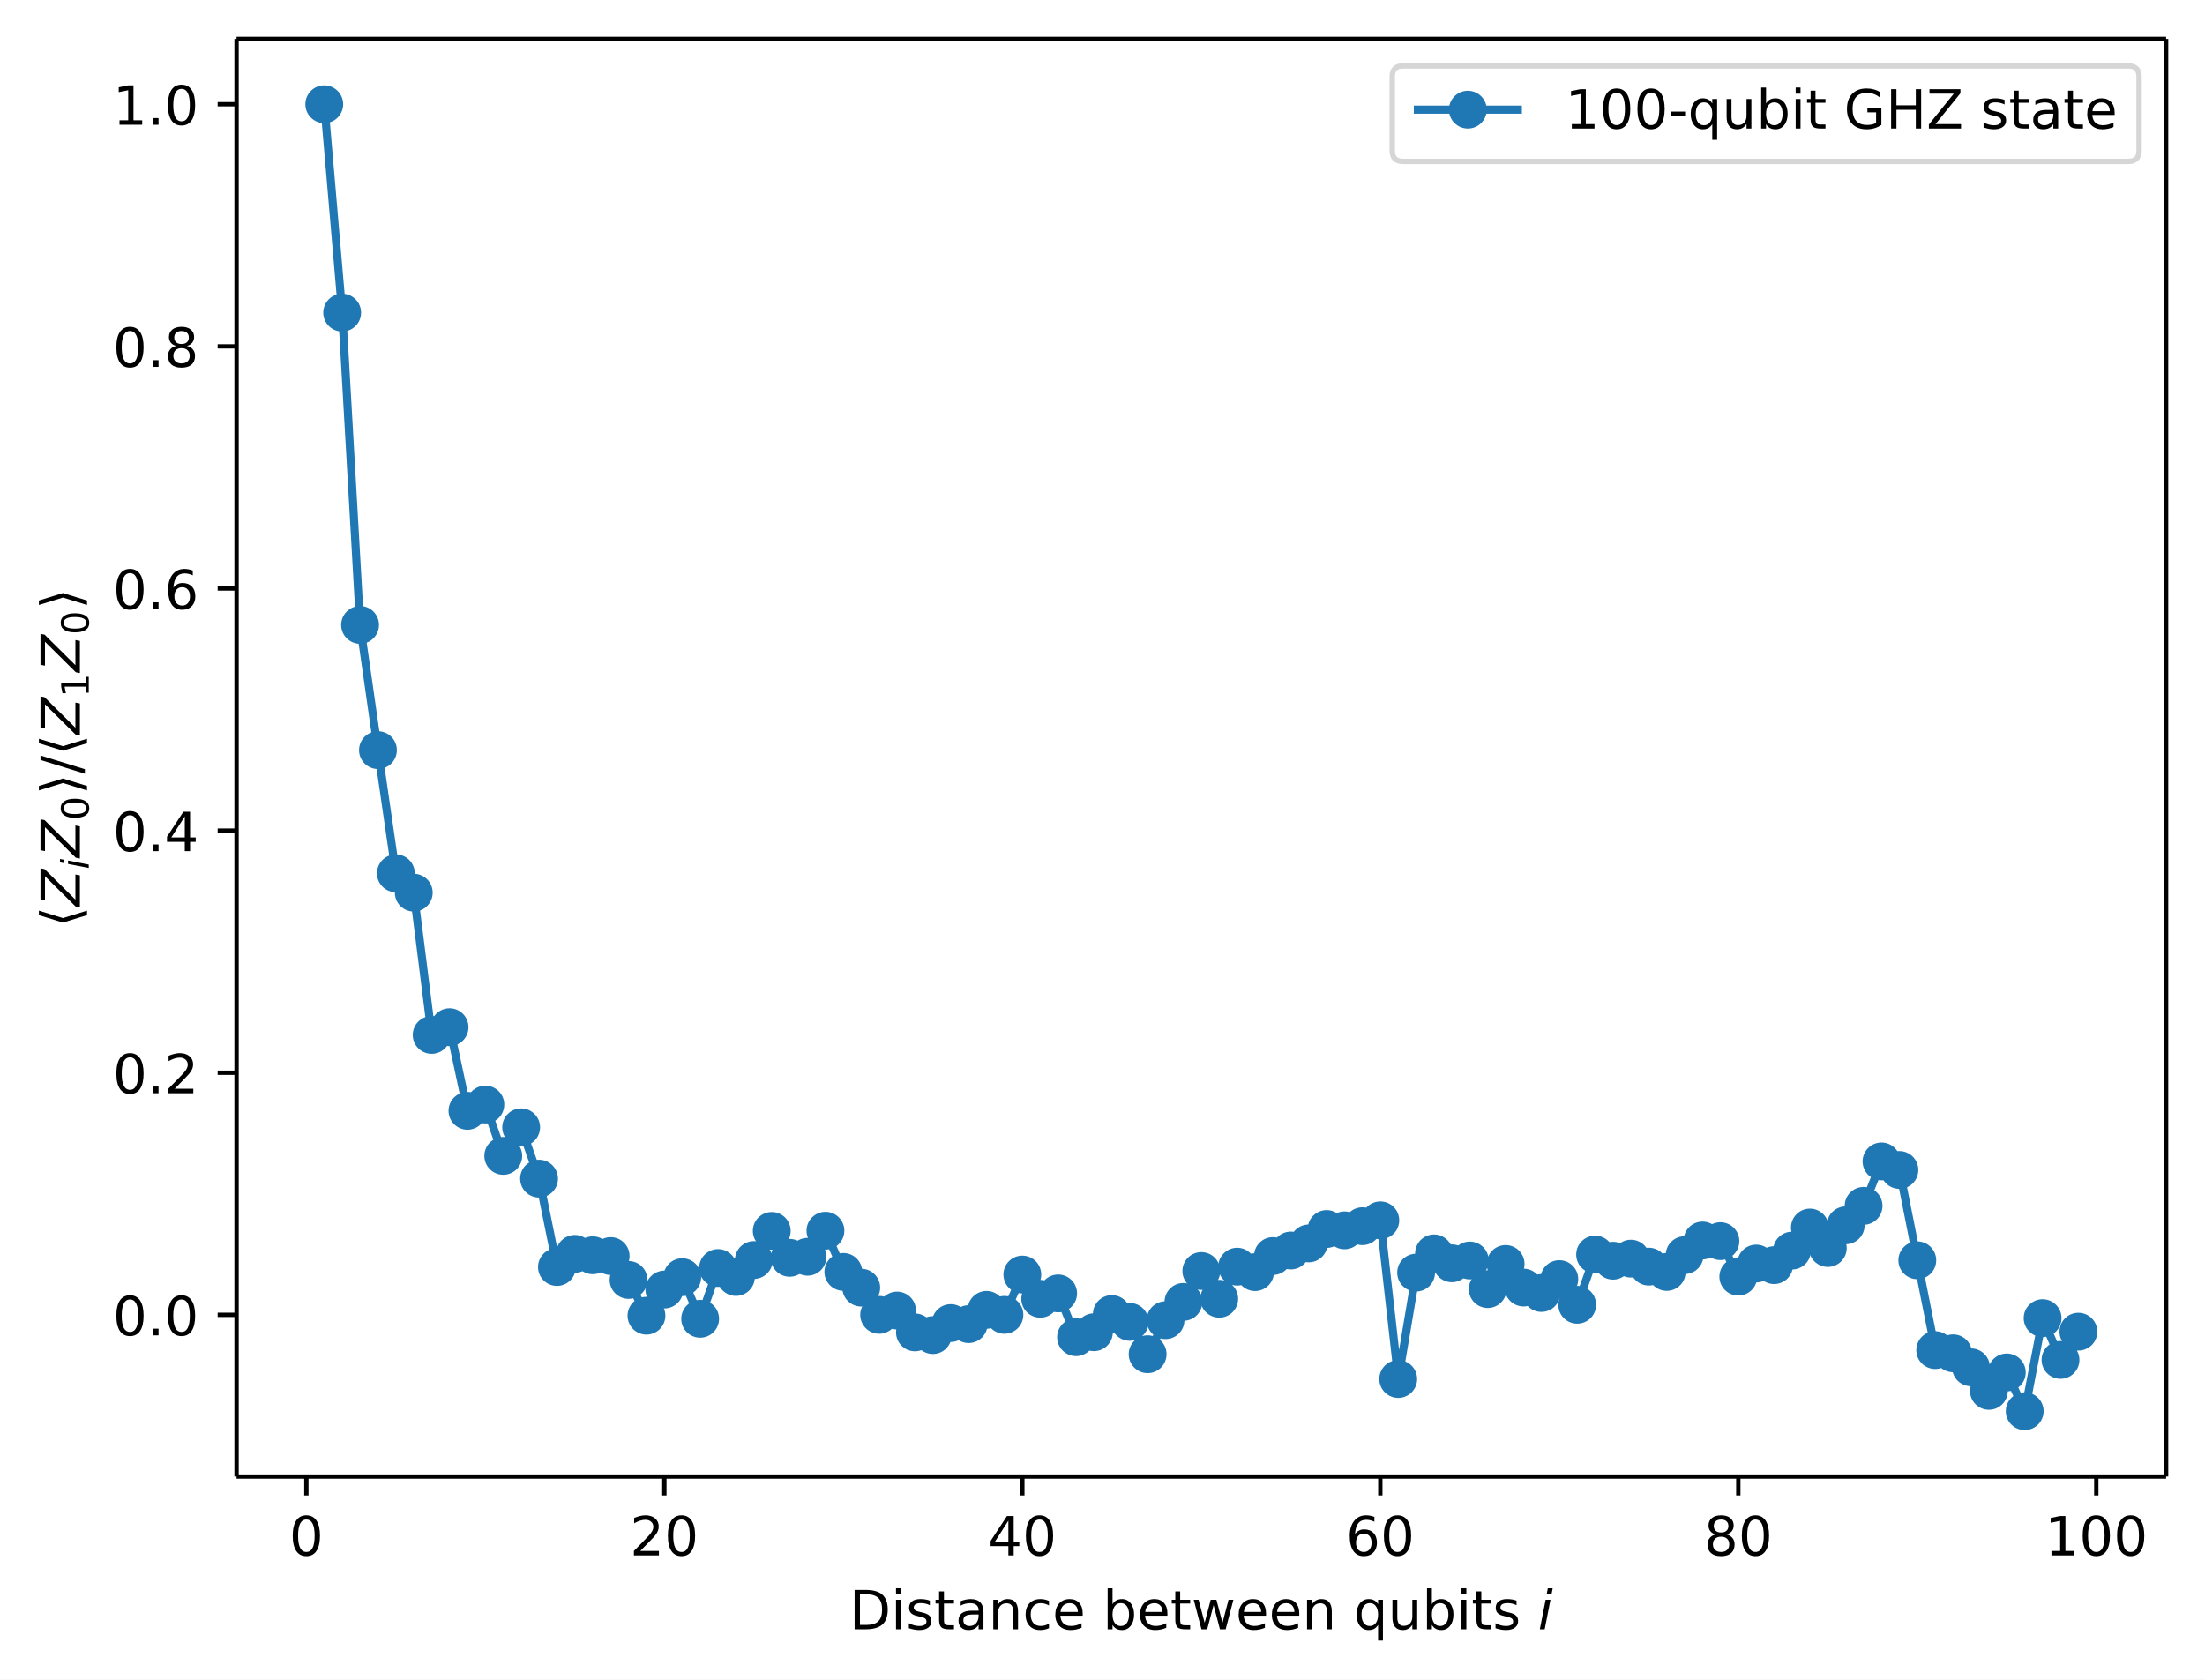
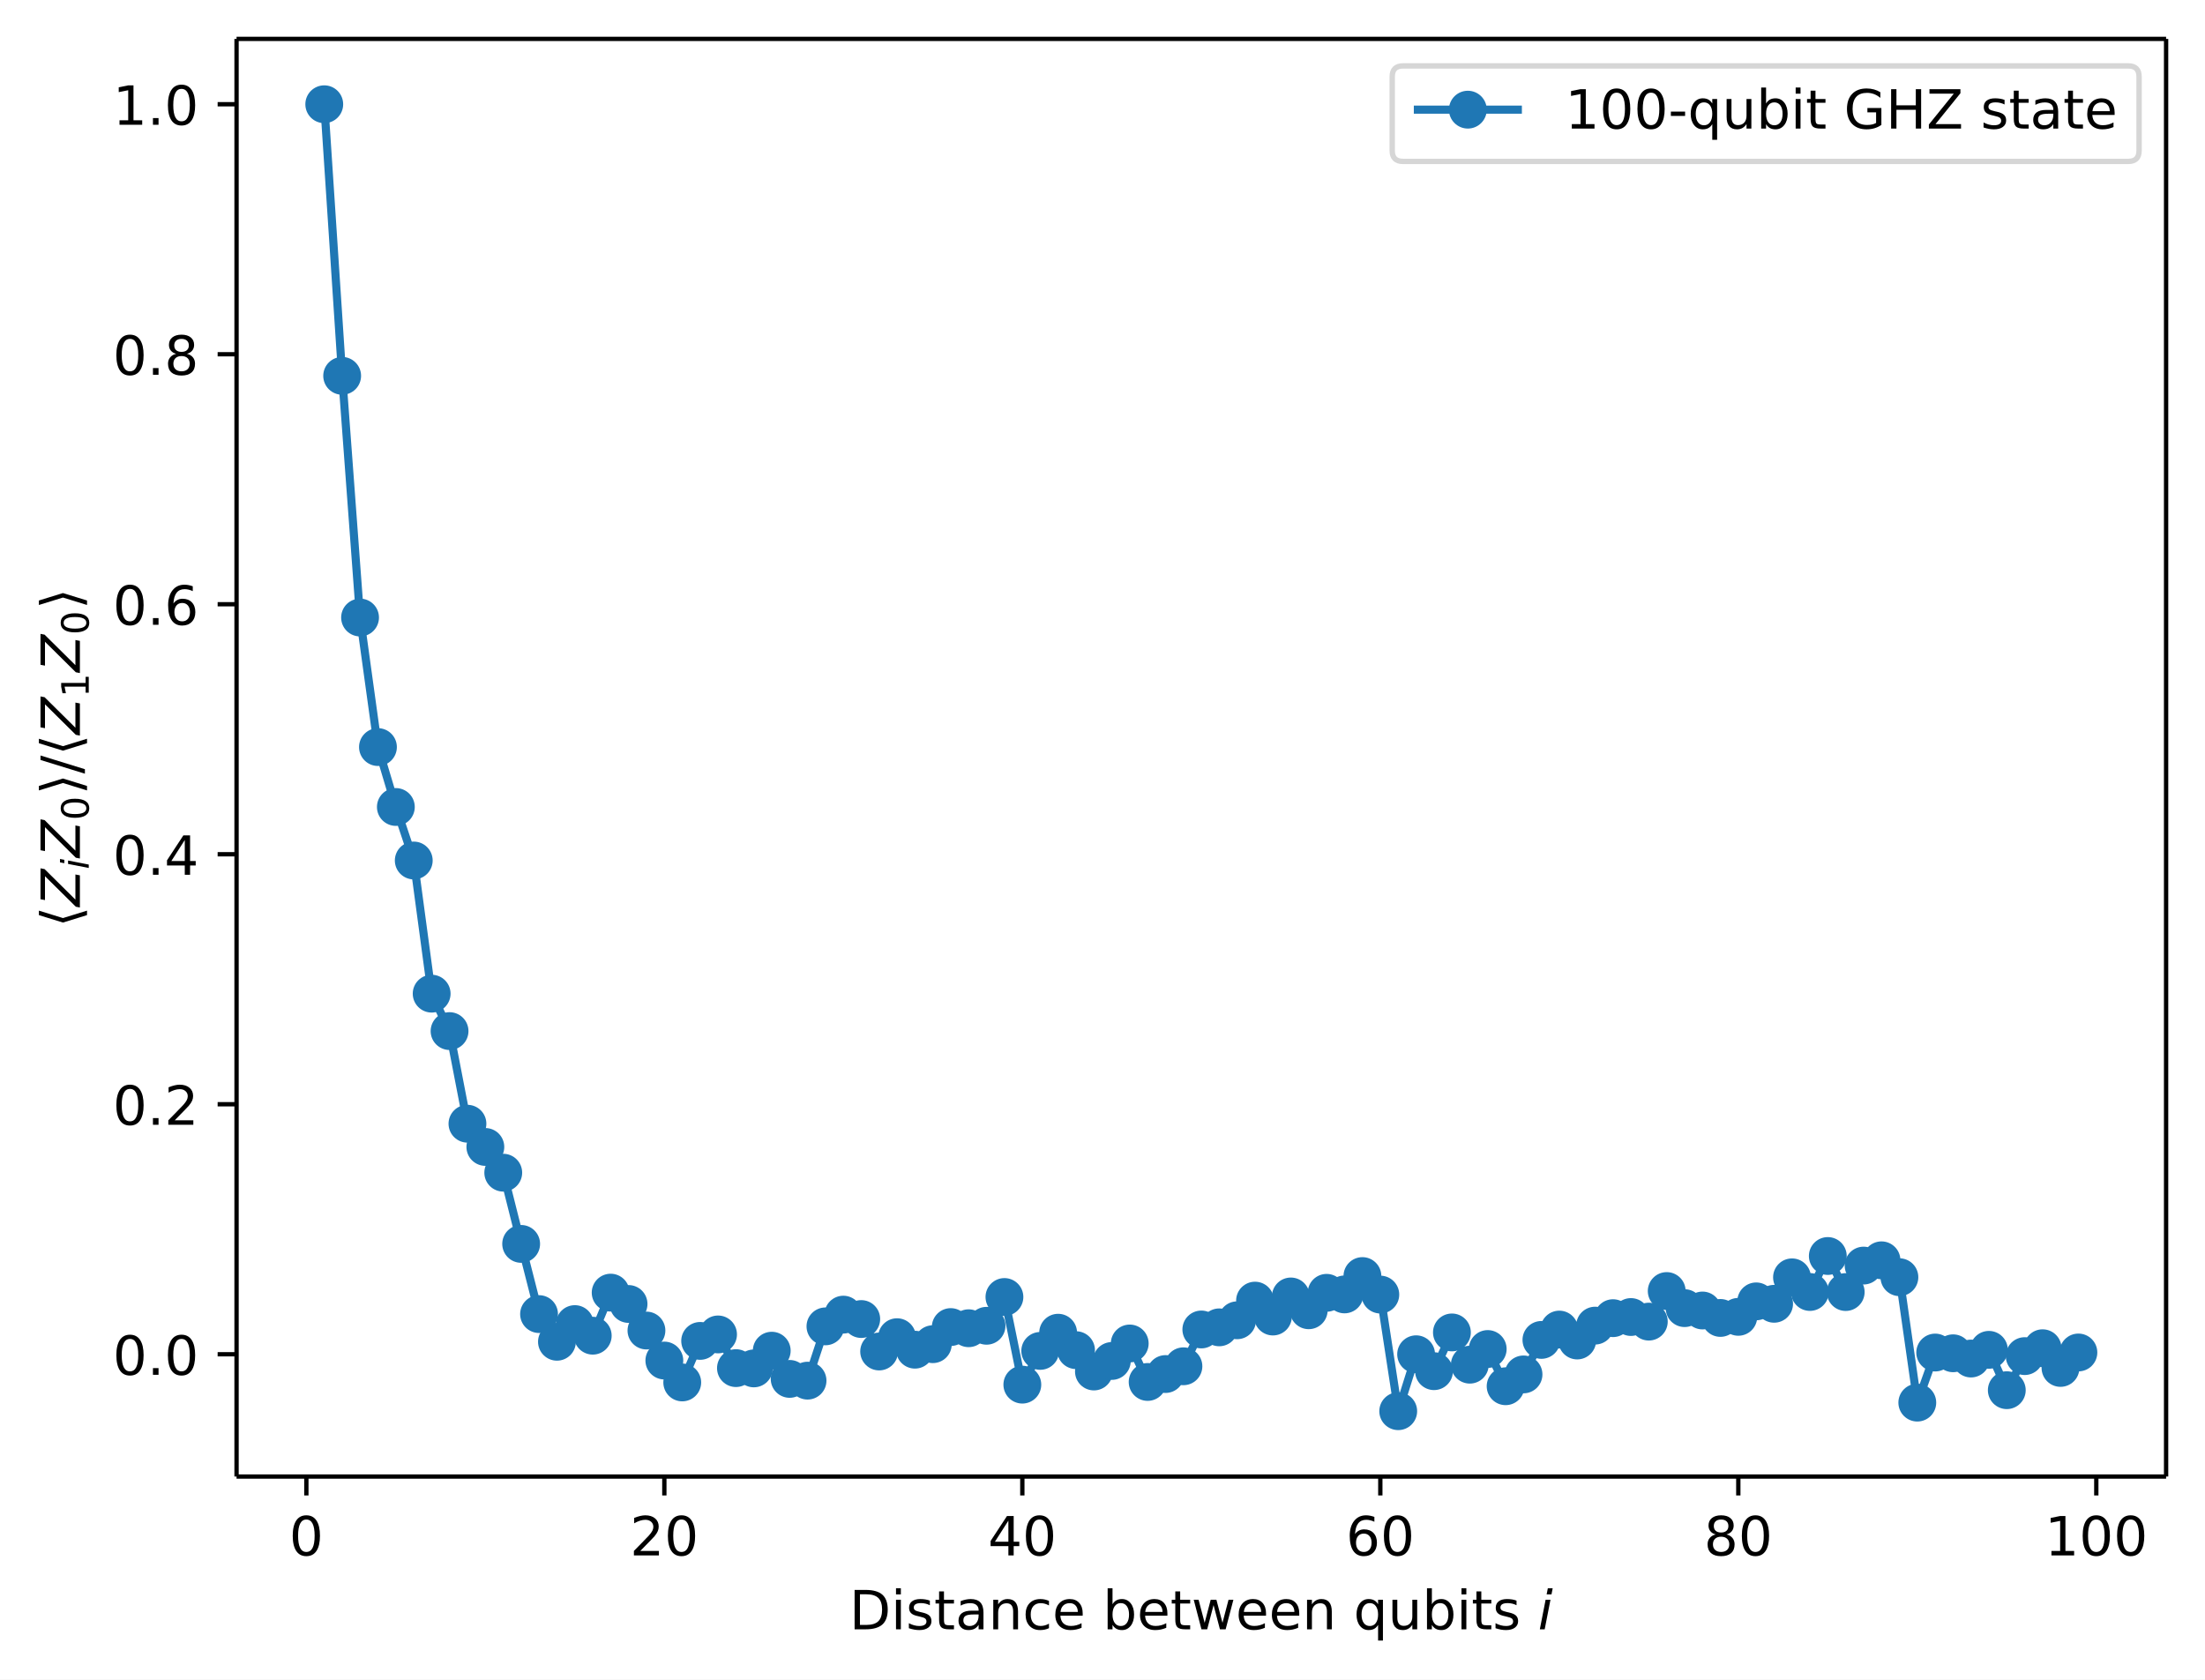
<svg xmlns="http://www.w3.org/2000/svg" xmlns:xlink="http://www.w3.org/1999/xlink" width="408.1pt" height="310.89pt" version="1.1" viewBox="0 0 408.1 310.89">
  <defs>
    <style type="text/css">*{stroke-linejoin: round; stroke-linecap: butt}</style>
  </defs>
  <path d="m0 310.89h408.1v-310.89h-408.1z" fill="#ffffff" />
  <path d="m43.781 273.31h357.12v-266.11h-357.12z" fill="#ffffff" />
  <defs>
    <path id="74202237dc5" d="m0 0v3.5" stroke="#000000" stroke-width=".8" />
  </defs>
  <use x="56.701" y="273.312" stroke="#000000" stroke-width=".8" xlink:href="#74202237dc5" />
  <g transform="translate(53.52 287.91) scale(.1 -.1)">
    <defs>
      <path id="DejaVuSans-30" transform="scale(.015625)" d="m2034 4250q-487 0-733-480-245-479-245-1442 0-959 245-1439 246-480 733-480 491 0 736 480 246 480 246 1439 0 963-246 1442-245 480-736 480zm0 500q785 0 1199-621 414-620 414-1801 0-1178-414-1799-414-620-1199-620-784 0-1198 620-414 621-414 1799 0 1181 414 1801 414 621 1198 621z" />
    </defs>
    <use xlink:href="#DejaVuSans-30" />
  </g>
  <use x="122.957" y="273.312" stroke="#000000" stroke-width=".8" xlink:href="#74202237dc5" />
  <g transform="translate(116.59 287.91) scale(.1 -.1)">
    <defs>
      <path id="DejaVuSans-32" transform="scale(.015625)" d="m1228 531h2203v-531h-2962v531q359 372 979 998 621 627 780 809 303 340 423 576 121 236 121 464 0 372-261 606-261 235-680 235-297 0-627-103-329-103-704-313v638q381 153 712 231 332 78 607 78 725 0 1156-363 431-362 431-968 0-288-108-546-107-257-392-607-78-91-497-524-418-433-1181-1211z" />
    </defs>
    <use xlink:href="#DejaVuSans-32" />
    <use transform="translate(63.623)" xlink:href="#DejaVuSans-30" />
  </g>
  <use x="189.213" y="273.312" stroke="#000000" stroke-width=".8" xlink:href="#74202237dc5" />
  <g transform="translate(182.85 287.91) scale(.1 -.1)">
    <defs>
      <path id="DejaVuSans-34" transform="scale(.015625)" d="m2419 4116-1594-2491h1594v2491zm-166 550h794v-3041h666v-525h-666v-1100h-628v1100h-2106v609l1940 2957z" />
    </defs>
    <use xlink:href="#DejaVuSans-34" />
    <use transform="translate(63.623)" xlink:href="#DejaVuSans-30" />
  </g>
  <use x="255.469" y="273.312" stroke="#000000" stroke-width=".8" xlink:href="#74202237dc5" />
  <g transform="translate(249.11 287.91) scale(.1 -.1)">
    <defs>
      <path id="DejaVuSans-36" transform="scale(.015625)" d="m2113 2584q-425 0-674-291-248-290-248-796 0-503 248-796 249-292 674-292t673 292q248 293 248 796 0 506-248 796-248 291-673 291zm1253 1979v-575q-238 112-480 171-242 60-480 60-625 0-955-422-329-422-376-1275 184 272 462 417 279 145 613 145 703 0 1111-427 408-426 408-1160 0-719-425-1154-425-434-1131-434-810 0-1238 620-428 621-428 1799 0 1106 525 1764t1409 658q238 0 480-47t505-140z" />
    </defs>
    <use xlink:href="#DejaVuSans-36" />
    <use transform="translate(63.623)" xlink:href="#DejaVuSans-30" />
  </g>
  <use x="321.725" y="273.312" stroke="#000000" stroke-width=".8" xlink:href="#74202237dc5" />
  <g transform="translate(315.36 287.91) scale(.1 -.1)">
    <defs>
      <path id="DejaVuSans-38" transform="scale(.015625)" d="m2034 2216q-450 0-708-241-257-241-257-662 0-422 257-663 258-241 708-241t709 242q260 243 260 662 0 421-258 662-257 241-711 241zm-631 268q-406 100-633 378-226 279-226 679 0 559 398 884 399 325 1092 325 697 0 1094-325t397-884q0-400-227-679-226-278-629-378 456-106 710-416 255-309 255-755 0-679-414-1042-414-362-1186-362-771 0-1186 362-414 363-414 1042 0 446 256 755 257 310 713 416zm-231 997q0-362 226-565 227-203 636-203 407 0 636 203 230 203 230 565 0 363-230 566-229 203-636 203-409 0-636-203-226-203-226-566z" />
    </defs>
    <use xlink:href="#DejaVuSans-38" />
    <use transform="translate(63.623)" xlink:href="#DejaVuSans-30" />
  </g>
  <use x="387.981" y="273.312" stroke="#000000" stroke-width=".8" xlink:href="#74202237dc5" />
  <g transform="translate(378.44 287.91) scale(.1 -.1)">
    <defs>
      <path id="DejaVuSans-31" transform="scale(.015625)" d="m794 531h1031v3560l-1122-225v575l1116 225h631v-4135h1031v-531h-2687v531z" />
    </defs>
    <use xlink:href="#DejaVuSans-31" />
    <use transform="translate(63.623)" xlink:href="#DejaVuSans-30" />
    <use transform="translate(127.25)" xlink:href="#DejaVuSans-30" />
  </g>
  <g transform="translate(157.19 301.59) scale(.1 -.1)">
    <defs>
      <path id="DejaVuSans-44" transform="scale(.015625)" d="m1259 4147v-3628h763q966 0 1414 437 448 438 448 1382 0 937-448 1373t-1414 436h-763zm-631 519h1297q1356 0 1990-564 635-564 635-1764 0-1207-638-1773-637-565-1987-565h-1297v4666z" />
      <path id="DejaVuSans-69" transform="scale(.015625)" d="m603 3500h575v-3500h-575v3500zm0 1363h575v-729h-575v729z" />
      <path id="DejaVuSans-73" transform="scale(.015625)" d="m2834 3397v-544q-243 125-506 187-262 63-544 63-428 0-642-131t-214-394q0-200 153-314t616-217l197-44q612-131 870-370t258-667q0-488-386-773-386-284-1061-284-281 0-586 55t-642 164v594q319-166 628-249 309-82 613-82 406 0 624 139 219 139 219 392 0 234-158 359-157 125-692 241l-200 47q-534 112-772 345-237 233-237 639 0 494 350 762 350 269 994 269 318 0 599-47 282-46 519-140z" />
      <path id="DejaVuSans-74" transform="scale(.015625)" d="m1172 4494v-994h1184v-447h-1184v-1900q0-428 117-550t477-122h590v-481h-590q-666 0-919 248-253 249-253 905v1900h-422v447h422v994h578z" />
      <path id="DejaVuSans-61" transform="scale(.015625)" d="m2194 1759q-697 0-966-159t-269-544q0-306 202-486 202-179 548-179 479 0 768 339t289 901v128h-572zm1147 238v-1997h-575v531q-197-318-491-470t-719-152q-537 0-855 302-317 302-317 808 0 590 395 890 396 300 1180 300h807v57q0 397-261 614t-733 217q-300 0-585-72-284-72-546-216v532q315 122 612 182 297 61 578 61 760 0 1135-394 375-393 375-1193z" />
      <path id="DejaVuSans-6e" transform="scale(.015625)" d="m3513 2113v-2113h-575v2094q0 497-194 743-194 247-581 247-466 0-735-297-269-296-269-809v-1978h-578v3500h578v-544q207 316 486 472 280 156 646 156 603 0 912-373 310-373 310-1098z" />
      <path id="DejaVuSans-63" transform="scale(.015625)" d="m3122 3366v-538q-244 135-489 202t-495 67q-560 0-870-355-309-354-309-995t309-996q310-354 870-354 250 0 495 67t489 202v-532q-241-112-499-168-257-57-548-57-791 0-1257 497-465 497-465 1341 0 856 470 1346 471 491 1290 491 265 0 518-55 253-54 491-163z" />
      <path id="DejaVuSans-65" transform="scale(.015625)" d="m3597 1894v-281h-2644q38-594 358-905t892-311q331 0 642 81t618 244v-544q-310-131-635-200t-659-69q-838 0-1327 487-489 488-489 1320 0 859 464 1363 464 505 1252 505 706 0 1117-455 411-454 411-1235zm-575 169q-6 471-264 752-258 282-683 282-481 0-770-272t-333-766l2050 4z" />
      <path id="DejaVuSans-62" transform="scale(.015625)" d="m3116 1747q0 634-261 995t-717 361q-457 0-718-361t-261-995 261-995 718-361q456 0 717 361t261 995zm-1957 1222q182 312 458 463 277 152 661 152 638 0 1036-506 399-506 399-1331t-399-1332q-398-506-1036-506-384 0-661 152-276 152-458 464v-525h-578v4863h578v-1894z" />
      <path id="DejaVuSans-77" transform="scale(.015625)" d="m269 3500h575l719-2731 715 2731h678l719-2731 716 2731h575l-916-3500h-678l-753 2869-756-2869h-679l-915 3500z" />
      <path id="DejaVuSans-71" transform="scale(.015625)" d="m947 1747q0-634 261-995t717-361 718 361q263 361 263 995t-263 995q-262 361-718 361t-717-361-261-995zm1959-1222q-181-312-458-464-276-152-664-152-634 0-1033 506-398 507-398 1332t398 1331q399 506 1033 506 388 0 664-152 277-151 458-463v531h575v-4831h-575v1856z" />
      <path id="DejaVuSans-75" transform="scale(.015625)" d="m544 1381v2119h575v-2097q0-497 193-746 194-248 582-248 465 0 735 297 271 297 271 810v1984h575v-3500h-575v538q-209-319-486-474-276-155-642-155-603 0-916 375-312 375-312 1097zm1447 2203z" />
      <path id="DejaVuSans-Oblique-69" transform="scale(.015625)" d="m1172 4863h575l-141-729h-575l141 729zm-263-1363h575l-684-3500h-575l684 3500z" />
    </defs>
    <use transform="translate(0 .015625)" xlink:href="#DejaVuSans-44" />
    <use transform="translate(77.002 .015625)" xlink:href="#DejaVuSans-69" />
    <use transform="translate(104.79 .015625)" xlink:href="#DejaVuSans-73" />
    <use transform="translate(156.88 .015625)" xlink:href="#DejaVuSans-74" />
    <use transform="translate(196.09 .015625)" xlink:href="#DejaVuSans-61" />
    <use transform="translate(257.37 .015625)" xlink:href="#DejaVuSans-6e" />
    <use transform="translate(320.75 .015625)" xlink:href="#DejaVuSans-63" />
    <use transform="translate(375.73 .015625)" xlink:href="#DejaVuSans-65" />
    <use transform="translate(437.26 .015625)" xlink:href="#DejaVuSans-20" />
    <use transform="translate(469.04 .015625)" xlink:href="#DejaVuSans-62" />
    <use transform="translate(532.52 .015625)" xlink:href="#DejaVuSans-65" />
    <use transform="translate(594.04 .015625)" xlink:href="#DejaVuSans-74" />
    <use transform="translate(633.25 .015625)" xlink:href="#DejaVuSans-77" />
    <use transform="translate(715.04 .015625)" xlink:href="#DejaVuSans-65" />
    <use transform="translate(776.56 .015625)" xlink:href="#DejaVuSans-65" />
    <use transform="translate(838.09 .015625)" xlink:href="#DejaVuSans-6e" />
    <use transform="translate(901.46 .015625)" xlink:href="#DejaVuSans-20" />
    <use transform="translate(933.25 .015625)" xlink:href="#DejaVuSans-71" />
    <use transform="translate(996.73 .015625)" xlink:href="#DejaVuSans-75" />
    <use transform="translate(1060.1 .015625)" xlink:href="#DejaVuSans-62" />
    <use transform="translate(1123.6 .015625)" xlink:href="#DejaVuSans-69" />
    <use transform="translate(1151.4 .015625)" xlink:href="#DejaVuSans-74" />
    <use transform="translate(1190.6 .015625)" xlink:href="#DejaVuSans-73" />
    <use transform="translate(1242.7 .015625)" xlink:href="#DejaVuSans-20" />
    <use transform="translate(1274.5 .015625)" xlink:href="#DejaVuSans-Oblique-69" />
  </g>
  <defs>
    <path id="a2b1e3c4c59" d="m0 0h-3.5" stroke="#000000" stroke-width=".8" />
  </defs>
-   <use x="43.781" y="243.382" stroke="#000000" stroke-width=".8" xlink:href="#a2b1e3c4c59" />
-   <g transform="translate(20.878 247.18) scale(.1 -.1)">
+   <use x="43.781" y="250.676" stroke="#000000" stroke-width=".8" xlink:href="#a2b1e3c4c59" />
+   <g transform="translate(20.878 254.48) scale(.1 -.1)">
    <defs>
      <path id="DejaVuSans-2e" transform="scale(.015625)" d="m684 794h660v-794h-660v794z" />
    </defs>
    <use xlink:href="#DejaVuSans-30" />
    <use transform="translate(63.623)" xlink:href="#DejaVuSans-2e" />
    <use transform="translate(95.41)" xlink:href="#DejaVuSans-30" />
  </g>
-   <use x="43.781" y="198.565" stroke="#000000" stroke-width=".8" xlink:href="#a2b1e3c4c59" />
-   <g transform="translate(20.878 202.36) scale(.1 -.1)">
+   <use x="43.781" y="204.4" stroke="#000000" stroke-width=".8" xlink:href="#a2b1e3c4c59" />
+   <g transform="translate(20.878 208.2) scale(.1 -.1)">
    <use xlink:href="#DejaVuSans-30" />
    <use transform="translate(63.623)" xlink:href="#DejaVuSans-2e" />
    <use transform="translate(95.41)" xlink:href="#DejaVuSans-32" />
  </g>
-   <use x="43.781" y="153.747" stroke="#000000" stroke-width=".8" xlink:href="#a2b1e3c4c59" />
-   <g transform="translate(20.878 157.55) scale(.1 -.1)">
+   <use x="43.781" y="158.124" stroke="#000000" stroke-width=".8" xlink:href="#a2b1e3c4c59" />
+   <g transform="translate(20.878 161.92) scale(.1 -.1)">
    <use xlink:href="#DejaVuSans-30" />
    <use transform="translate(63.623)" xlink:href="#DejaVuSans-2e" />
    <use transform="translate(95.41)" xlink:href="#DejaVuSans-34" />
  </g>
-   <use x="43.781" y="108.93" stroke="#000000" stroke-width=".8" xlink:href="#a2b1e3c4c59" />
-   <g transform="translate(20.878 112.73) scale(.1 -.1)">
+   <use x="43.781" y="111.848" stroke="#000000" stroke-width=".8" xlink:href="#a2b1e3c4c59" />
+   <g transform="translate(20.878 115.65) scale(.1 -.1)">
    <use xlink:href="#DejaVuSans-30" />
    <use transform="translate(63.623)" xlink:href="#DejaVuSans-2e" />
    <use transform="translate(95.41)" xlink:href="#DejaVuSans-36" />
  </g>
-   <use x="43.781" y="64.113" stroke="#000000" stroke-width=".8" xlink:href="#a2b1e3c4c59" />
-   <g transform="translate(20.878 67.912) scale(.1 -.1)">
+   <use x="43.781" y="65.572" stroke="#000000" stroke-width=".8" xlink:href="#a2b1e3c4c59" />
+   <g transform="translate(20.878 69.371) scale(.1 -.1)">
    <use xlink:href="#DejaVuSans-30" />
    <use transform="translate(63.623)" xlink:href="#DejaVuSans-2e" />
    <use transform="translate(95.41)" xlink:href="#DejaVuSans-38" />
  </g>
  <use x="43.781" y="19.296" stroke="#000000" stroke-width=".8" xlink:href="#a2b1e3c4c59" />
  <g transform="translate(20.878 23.095) scale(.1 -.1)">
    <use xlink:href="#DejaVuSans-31" />
    <use transform="translate(63.623)" xlink:href="#DejaVuSans-2e" />
    <use transform="translate(95.41)" xlink:href="#DejaVuSans-30" />
  </g>
  <g transform="translate(14.798 171.66) rotate(-90) scale(.1 -.1)">
    <defs>
      <path id="DejaVuSans-27e8" transform="scale(.015625)" d="m572 2006 881 2850h531l-881-2850 881-2850h-531l-881 2850z" />
      <path id="DejaVuSans-Oblique-5a" transform="scale(.015625)" d="m838 4666h3662l-91-482-3615-3653h2975l-100-531h-3810l91 481 3616 3653h-2828l100 532z" />
      <path id="DejaVuSans-27e9" transform="scale(.015625)" d="m1925 2006-881-2850h-531l881 2850-881 2850h531l881-2850z" />
      <path id="DejaVuSans-2f" transform="scale(.015625)" d="m1625 4666h531l-1625-5260h-531l1625 5260z" />
    </defs>
    <use transform="translate(0 .125)" xlink:href="#DejaVuSans-27e8" />
    <use transform="translate(39.014 .125)" xlink:href="#DejaVuSans-Oblique-5a" />
    <use transform="translate(107.52 -16.281) scale(.7)" xlink:href="#DejaVuSans-Oblique-69" />
    <use transform="translate(129.7 .125)" xlink:href="#DejaVuSans-Oblique-5a" />
    <use transform="translate(198.21 -16.281) scale(.7)" xlink:href="#DejaVuSans-30" />
    <use transform="translate(245.48 .125)" xlink:href="#DejaVuSans-27e9" />
    <use transform="translate(284.49 .125)" xlink:href="#DejaVuSans-2f" />
    <use transform="translate(318.18 .125)" xlink:href="#DejaVuSans-27e8" />
    <use transform="translate(357.2 .125)" xlink:href="#DejaVuSans-Oblique-5a" />
    <use transform="translate(425.7 -16.281) scale(.7)" xlink:href="#DejaVuSans-31" />
    <use transform="translate(472.97 .125)" xlink:href="#DejaVuSans-Oblique-5a" />
    <use transform="translate(541.48 -16.281) scale(.7)" xlink:href="#DejaVuSans-30" />
    <use transform="translate(588.75 .125)" xlink:href="#DejaVuSans-27e9" />
  </g>
-   <path d="m60.014 19.296 3.313 38.574 3.313 57.803 3.313 23.177 3.313 22.799 3.313 3.582 3.313 26.336 3.313-1.431 3.313 15.481 3.313-1.161 3.313 9.502 3.313-5.288 3.313 9.498 3.313 16.357 3.313-2.43 3.313 0.258 3.313 0.146 3.313 4.421 3.313 6.62 3.313-4.842 3.313-2.288 3.313 7.704 3.313-9.405 3.313 1.666 3.313-3.141 3.313-5.393 3.313 4.985 3.313-0.197 3.313-4.822 3.313 7.626 3.313 2.913 3.313 5.036 3.313-0.797 3.313 4.044 3.313 0.502 3.313-2.228 3.313 0.195 3.313-2.638 3.313 0.922 3.313-7.462 3.313 4.489 3.313-0.997 3.313 8.11 3.313-0.924 3.313-3.366 3.313 1.45 3.313 5.987 3.313-6.3 3.313-3.384 3.313-5.718 3.313 5.137 3.313-5.941 3.313 1.012 3.313-2.978 3.313-1.026 3.313-1.314 3.313-2.667 3.313 0.25 3.313-0.77 3.313-1.081 3.313 29.371 3.313-19.696 3.313-3.558 3.313 1.835 3.313-0.523 3.313 5.298 3.313-4.652 3.313 4.366 3.313 1.008 3.313-2.571 3.313 4.751 3.313-9.298 3.313 1.139 3.313-0.384 3.313 1.481 3.313 0.984 3.313-3.112 3.313-2.71 3.313 0.121 3.313 6.572 3.313-2.429 3.313 0.298 3.313-2.689 3.313-4.272 3.313 3.793 3.313-4.204 3.313-3.599 3.313-8.229 3.313 1.585 3.313 16.718 3.313 16.625 3.313 0.594 3.313 2.596 3.313 4.36 3.313-3.417 3.313 7.176 3.313-17.227 3.313 7.733 3.313-5.226" clip-path="url(#893fe9f7941)" fill="none" stroke="#1f77b4" stroke-linecap="square" stroke-width="1.5" />
+   <path d="m60.014 19.296 3.313 50.273 3.313 44.737 3.313 23.979 3.313 11.089 3.313 9.907 3.313 24.648 3.313 6.929 3.313 17.146 3.313 4.298 3.313 4.766 3.313 13.182 3.313 12.992 3.313 5.122 3.313-3.273 3.313 2.149 3.313-7.971 3.313 2.1 3.313 4.916 3.313 5.556 3.313 4.052 3.313-7.688 3.313-1.199 3.313 6.235 3.313 0.054 3.313-3.28 3.313 5.222 3.313 0.325 3.313-10.048 3.313-2.171 3.313 0.814 3.313 6.008 3.313-2.649 3.313 2.314 3.313-1.018 3.313-3.168 3.313 0.216 3.313-0.455 3.313-5.328 3.313 16.224 3.313-6.246 3.313-3.365 3.313 3.227 3.313 3.952 3.313-1.95 3.313-3.237 3.313 7.123 3.313-1.466 3.313-1.437 3.313-6.812 3.313-0.394 3.313-1.308 3.313-3.639 3.313 2.946 3.313-3.717 3.313 2.556 3.313-3.228 3.313 0.294 3.313-3.398 3.313 3.426 3.313 21.588 3.313-10.54 3.313 3.132 3.313-7.173 3.313 5.97 3.313-2.899 3.313 6.89 3.313-2.188 3.313-6.387 3.313-1.912 3.313 2.022 3.313-2.753 3.313-1.38 3.313-0.212 3.313 0.851 3.313-5.662 3.313 3.167 3.313 0.435 3.313 1.378 3.313-0.204 3.313-2.863 3.313 0.447 3.313-4.896 3.313 2.712 3.313-6.661 3.313 6.672 3.313-4.899 3.313-0.976 3.313 3.127 3.313 23.216 3.313-9.272 3.313 0.139 3.313 0.971 3.313-1.61 3.313 7.468 3.313-6.306 3.313-1.46 3.313 3.647 3.313-2.86" clip-path="url(#893fe9f7941)" fill="none" stroke="#1f77b4" stroke-linecap="square" stroke-width="1.5" />
  <defs>
    <path id="c8b4cf7db5a" d="m0 3c0.796 0 1.559-0.316 2.121-0.879 0.563-0.563 0.879-1.326 0.879-2.121s-0.316-1.559-0.879-2.121c-0.563-0.563-1.326-0.879-2.121-0.879s-1.559 0.316-2.121 0.879c-0.563 0.563-0.879 1.326-0.879 2.121s0.316 1.559 0.879 2.121c0.563 0.563 1.326 0.879 2.121 0.879z" stroke="#1f77b4" />
  </defs>
  <g clip-path="url(#893fe9f7941)" fill="#1f77b4" stroke="#1f77b4">
    <use x="60.014" y="19.296" xlink:href="#c8b4cf7db5a" />
-     <use x="63.327" y="57.87" xlink:href="#c8b4cf7db5a" />
-     <use x="66.64" y="115.673" xlink:href="#c8b4cf7db5a" />
-     <use x="69.952" y="138.85" xlink:href="#c8b4cf7db5a" />
-     <use x="73.265" y="161.649" xlink:href="#c8b4cf7db5a" />
-     <use x="76.578" y="165.231" xlink:href="#c8b4cf7db5a" />
-     <use x="79.891" y="191.567" xlink:href="#c8b4cf7db5a" />
-     <use x="83.204" y="190.136" xlink:href="#c8b4cf7db5a" />
-     <use x="86.516" y="205.616" xlink:href="#c8b4cf7db5a" />
-     <use x="89.829" y="204.455" xlink:href="#c8b4cf7db5a" />
-     <use x="93.142" y="213.957" xlink:href="#c8b4cf7db5a" />
-     <use x="96.455" y="208.67" xlink:href="#c8b4cf7db5a" />
-     <use x="99.768" y="218.168" xlink:href="#c8b4cf7db5a" />
-     <use x="103.08" y="234.525" xlink:href="#c8b4cf7db5a" />
-     <use x="106.393" y="232.095" xlink:href="#c8b4cf7db5a" />
-     <use x="109.706" y="232.353" xlink:href="#c8b4cf7db5a" />
-     <use x="113.019" y="232.499" xlink:href="#c8b4cf7db5a" />
-     <use x="116.332" y="236.919" xlink:href="#c8b4cf7db5a" />
-     <use x="119.644" y="243.539" xlink:href="#c8b4cf7db5a" />
-     <use x="122.957" y="238.697" xlink:href="#c8b4cf7db5a" />
-     <use x="126.27" y="236.41" xlink:href="#c8b4cf7db5a" />
-     <use x="129.583" y="244.113" xlink:href="#c8b4cf7db5a" />
-     <use x="132.896" y="234.709" xlink:href="#c8b4cf7db5a" />
-     <use x="136.208" y="236.375" xlink:href="#c8b4cf7db5a" />
-     <use x="139.521" y="233.234" xlink:href="#c8b4cf7db5a" />
-     <use x="142.834" y="227.841" xlink:href="#c8b4cf7db5a" />
-     <use x="146.147" y="232.826" xlink:href="#c8b4cf7db5a" />
-     <use x="149.46" y="232.629" xlink:href="#c8b4cf7db5a" />
-     <use x="152.772" y="227.807" xlink:href="#c8b4cf7db5a" />
-     <use x="156.085" y="235.433" xlink:href="#c8b4cf7db5a" />
-     <use x="159.398" y="238.346" xlink:href="#c8b4cf7db5a" />
-     <use x="162.711" y="243.382" xlink:href="#c8b4cf7db5a" />
-     <use x="166.024" y="242.585" xlink:href="#c8b4cf7db5a" />
-     <use x="169.336" y="246.629" xlink:href="#c8b4cf7db5a" />
-     <use x="172.649" y="247.131" xlink:href="#c8b4cf7db5a" />
-     <use x="175.962" y="244.903" xlink:href="#c8b4cf7db5a" />
-     <use x="179.275" y="245.098" xlink:href="#c8b4cf7db5a" />
-     <use x="182.588" y="242.46" xlink:href="#c8b4cf7db5a" />
-     <use x="185.9" y="243.382" xlink:href="#c8b4cf7db5a" />
-     <use x="189.213" y="235.92" xlink:href="#c8b4cf7db5a" />
-     <use x="192.526" y="240.409" xlink:href="#c8b4cf7db5a" />
-     <use x="195.839" y="239.413" xlink:href="#c8b4cf7db5a" />
-     <use x="199.152" y="247.522" xlink:href="#c8b4cf7db5a" />
-     <use x="202.464" y="246.599" xlink:href="#c8b4cf7db5a" />
-     <use x="205.777" y="243.232" xlink:href="#c8b4cf7db5a" />
-     <use x="209.09" y="244.682" xlink:href="#c8b4cf7db5a" />
-     <use x="212.403" y="250.67" xlink:href="#c8b4cf7db5a" />
-     <use x="215.716" y="244.369" xlink:href="#c8b4cf7db5a" />
-     <use x="219.028" y="240.985" xlink:href="#c8b4cf7db5a" />
-     <use x="222.341" y="235.267" xlink:href="#c8b4cf7db5a" />
-     <use x="225.654" y="240.404" xlink:href="#c8b4cf7db5a" />
-     <use x="228.967" y="234.463" xlink:href="#c8b4cf7db5a" />
-     <use x="232.28" y="235.475" xlink:href="#c8b4cf7db5a" />
-     <use x="235.592" y="232.497" xlink:href="#c8b4cf7db5a" />
-     <use x="238.905" y="231.471" xlink:href="#c8b4cf7db5a" />
-     <use x="242.218" y="230.157" xlink:href="#c8b4cf7db5a" />
-     <use x="245.531" y="227.49" xlink:href="#c8b4cf7db5a" />
-     <use x="248.844" y="227.74" xlink:href="#c8b4cf7db5a" />
-     <use x="252.156" y="226.97" xlink:href="#c8b4cf7db5a" />
-     <use x="255.469" y="225.888" xlink:href="#c8b4cf7db5a" />
-     <use x="258.782" y="255.259" xlink:href="#c8b4cf7db5a" />
-     <use x="262.095" y="235.564" xlink:href="#c8b4cf7db5a" />
-     <use x="265.408" y="232.005" xlink:href="#c8b4cf7db5a" />
-     <use x="268.72" y="233.84" xlink:href="#c8b4cf7db5a" />
-     <use x="272.033" y="233.317" xlink:href="#c8b4cf7db5a" />
-     <use x="275.346" y="238.615" xlink:href="#c8b4cf7db5a" />
-     <use x="278.659" y="233.963" xlink:href="#c8b4cf7db5a" />
-     <use x="281.972" y="238.329" xlink:href="#c8b4cf7db5a" />
-     <use x="285.284" y="239.337" xlink:href="#c8b4cf7db5a" />
-     <use x="288.597" y="236.766" xlink:href="#c8b4cf7db5a" />
-     <use x="291.91" y="241.517" xlink:href="#c8b4cf7db5a" />
-     <use x="295.223" y="232.22" xlink:href="#c8b4cf7db5a" />
-     <use x="298.536" y="233.359" xlink:href="#c8b4cf7db5a" />
-     <use x="301.848" y="232.975" xlink:href="#c8b4cf7db5a" />
-     <use x="305.161" y="234.456" xlink:href="#c8b4cf7db5a" />
-     <use x="308.474" y="235.44" xlink:href="#c8b4cf7db5a" />
-     <use x="311.787" y="232.327" xlink:href="#c8b4cf7db5a" />
-     <use x="315.1" y="229.617" xlink:href="#c8b4cf7db5a" />
-     <use x="318.412" y="229.738" xlink:href="#c8b4cf7db5a" />
-     <use x="321.725" y="236.31" xlink:href="#c8b4cf7db5a" />
-     <use x="325.038" y="233.881" xlink:href="#c8b4cf7db5a" />
-     <use x="328.351" y="234.179" xlink:href="#c8b4cf7db5a" />
-     <use x="331.664" y="231.49" xlink:href="#c8b4cf7db5a" />
-     <use x="334.976" y="227.218" xlink:href="#c8b4cf7db5a" />
-     <use x="338.289" y="231.011" xlink:href="#c8b4cf7db5a" />
-     <use x="341.602" y="226.807" xlink:href="#c8b4cf7db5a" />
-     <use x="344.915" y="223.208" xlink:href="#c8b4cf7db5a" />
-     <use x="348.228" y="214.979" xlink:href="#c8b4cf7db5a" />
-     <use x="351.541" y="216.564" xlink:href="#c8b4cf7db5a" />
-     <use x="354.853" y="233.282" xlink:href="#c8b4cf7db5a" />
-     <use x="358.166" y="249.907" xlink:href="#c8b4cf7db5a" />
-     <use x="361.479" y="250.501" xlink:href="#c8b4cf7db5a" />
-     <use x="364.792" y="253.097" xlink:href="#c8b4cf7db5a" />
-     <use x="368.105" y="257.456" xlink:href="#c8b4cf7db5a" />
-     <use x="371.417" y="254.04" xlink:href="#c8b4cf7db5a" />
-     <use x="374.73" y="261.216" xlink:href="#c8b4cf7db5a" />
-     <use x="378.043" y="243.989" xlink:href="#c8b4cf7db5a" />
-     <use x="381.356" y="251.722" xlink:href="#c8b4cf7db5a" />
-     <use x="384.669" y="246.496" xlink:href="#c8b4cf7db5a" />
+     <use x="63.327" y="69.569" xlink:href="#c8b4cf7db5a" />
+     <use x="66.64" y="114.306" xlink:href="#c8b4cf7db5a" />
+     <use x="69.952" y="138.285" xlink:href="#c8b4cf7db5a" />
+     <use x="73.265" y="149.374" xlink:href="#c8b4cf7db5a" />
+     <use x="76.578" y="159.281" xlink:href="#c8b4cf7db5a" />
+     <use x="79.891" y="183.929" xlink:href="#c8b4cf7db5a" />
+     <use x="83.204" y="190.858" xlink:href="#c8b4cf7db5a" />
+     <use x="86.516" y="208.004" xlink:href="#c8b4cf7db5a" />
+     <use x="89.829" y="212.302" xlink:href="#c8b4cf7db5a" />
+     <use x="93.142" y="217.067" xlink:href="#c8b4cf7db5a" />
+     <use x="96.455" y="230.249" xlink:href="#c8b4cf7db5a" />
+     <use x="99.768" y="243.242" xlink:href="#c8b4cf7db5a" />
+     <use x="103.08" y="248.364" xlink:href="#c8b4cf7db5a" />
+     <use x="106.393" y="245.091" xlink:href="#c8b4cf7db5a" />
+     <use x="109.706" y="247.24" xlink:href="#c8b4cf7db5a" />
+     <use x="113.019" y="239.269" xlink:href="#c8b4cf7db5a" />
+     <use x="116.332" y="241.369" xlink:href="#c8b4cf7db5a" />
+     <use x="119.644" y="246.285" xlink:href="#c8b4cf7db5a" />
+     <use x="122.957" y="251.841" xlink:href="#c8b4cf7db5a" />
+     <use x="126.27" y="255.893" xlink:href="#c8b4cf7db5a" />
+     <use x="129.583" y="248.205" xlink:href="#c8b4cf7db5a" />
+     <use x="132.896" y="247.006" xlink:href="#c8b4cf7db5a" />
+     <use x="136.208" y="253.242" xlink:href="#c8b4cf7db5a" />
+     <use x="139.521" y="253.295" xlink:href="#c8b4cf7db5a" />
+     <use x="142.834" y="250.015" xlink:href="#c8b4cf7db5a" />
+     <use x="146.147" y="255.237" xlink:href="#c8b4cf7db5a" />
+     <use x="149.46" y="255.561" xlink:href="#c8b4cf7db5a" />
+     <use x="152.772" y="245.513" xlink:href="#c8b4cf7db5a" />
+     <use x="156.085" y="243.343" xlink:href="#c8b4cf7db5a" />
+     <use x="159.398" y="244.157" xlink:href="#c8b4cf7db5a" />
+     <use x="162.711" y="250.165" xlink:href="#c8b4cf7db5a" />
+     <use x="166.024" y="247.516" xlink:href="#c8b4cf7db5a" />
+     <use x="169.336" y="249.83" xlink:href="#c8b4cf7db5a" />
+     <use x="172.649" y="248.812" xlink:href="#c8b4cf7db5a" />
+     <use x="175.962" y="245.643" xlink:href="#c8b4cf7db5a" />
+     <use x="179.275" y="245.86" xlink:href="#c8b4cf7db5a" />
+     <use x="182.588" y="245.405" xlink:href="#c8b4cf7db5a" />
+     <use x="185.9" y="240.077" xlink:href="#c8b4cf7db5a" />
+     <use x="189.213" y="256.301" xlink:href="#c8b4cf7db5a" />
+     <use x="192.526" y="250.055" xlink:href="#c8b4cf7db5a" />
+     <use x="195.839" y="246.689" xlink:href="#c8b4cf7db5a" />
+     <use x="199.152" y="249.917" xlink:href="#c8b4cf7db5a" />
+     <use x="202.464" y="253.868" xlink:href="#c8b4cf7db5a" />
+     <use x="205.777" y="251.919" xlink:href="#c8b4cf7db5a" />
+     <use x="209.09" y="248.682" xlink:href="#c8b4cf7db5a" />
+     <use x="212.403" y="255.805" xlink:href="#c8b4cf7db5a" />
+     <use x="215.716" y="254.338" xlink:href="#c8b4cf7db5a" />
+     <use x="219.028" y="252.902" xlink:href="#c8b4cf7db5a" />
+     <use x="222.341" y="246.089" xlink:href="#c8b4cf7db5a" />
+     <use x="225.654" y="245.695" xlink:href="#c8b4cf7db5a" />
+     <use x="228.967" y="244.387" xlink:href="#c8b4cf7db5a" />
+     <use x="232.28" y="240.748" xlink:href="#c8b4cf7db5a" />
+     <use x="235.592" y="243.694" xlink:href="#c8b4cf7db5a" />
+     <use x="238.905" y="239.977" xlink:href="#c8b4cf7db5a" />
+     <use x="242.218" y="242.533" xlink:href="#c8b4cf7db5a" />
+     <use x="245.531" y="239.305" xlink:href="#c8b4cf7db5a" />
+     <use x="248.844" y="239.599" xlink:href="#c8b4cf7db5a" />
+     <use x="252.156" y="236.201" xlink:href="#c8b4cf7db5a" />
+     <use x="255.469" y="239.628" xlink:href="#c8b4cf7db5a" />
+     <use x="258.782" y="261.216" xlink:href="#c8b4cf7db5a" />
+     <use x="262.095" y="250.676" xlink:href="#c8b4cf7db5a" />
+     <use x="265.408" y="253.808" xlink:href="#c8b4cf7db5a" />
+     <use x="268.72" y="246.635" xlink:href="#c8b4cf7db5a" />
+     <use x="272.033" y="252.605" xlink:href="#c8b4cf7db5a" />
+     <use x="275.346" y="249.706" xlink:href="#c8b4cf7db5a" />
+     <use x="278.659" y="256.596" xlink:href="#c8b4cf7db5a" />
+     <use x="281.972" y="254.408" xlink:href="#c8b4cf7db5a" />
+     <use x="285.284" y="248.021" xlink:href="#c8b4cf7db5a" />
+     <use x="288.597" y="246.108" xlink:href="#c8b4cf7db5a" />
+     <use x="291.91" y="248.13" xlink:href="#c8b4cf7db5a" />
+     <use x="295.223" y="245.376" xlink:href="#c8b4cf7db5a" />
+     <use x="298.536" y="243.996" xlink:href="#c8b4cf7db5a" />
+     <use x="301.848" y="243.784" xlink:href="#c8b4cf7db5a" />
+     <use x="305.161" y="244.636" xlink:href="#c8b4cf7db5a" />
+     <use x="308.474" y="238.973" xlink:href="#c8b4cf7db5a" />
+     <use x="311.787" y="242.14" xlink:href="#c8b4cf7db5a" />
+     <use x="315.1" y="242.576" xlink:href="#c8b4cf7db5a" />
+     <use x="318.412" y="243.954" xlink:href="#c8b4cf7db5a" />
+     <use x="321.725" y="243.75" xlink:href="#c8b4cf7db5a" />
+     <use x="325.038" y="240.887" xlink:href="#c8b4cf7db5a" />
+     <use x="328.351" y="241.334" xlink:href="#c8b4cf7db5a" />
+     <use x="331.664" y="236.438" xlink:href="#c8b4cf7db5a" />
+     <use x="334.976" y="239.15" xlink:href="#c8b4cf7db5a" />
+     <use x="338.289" y="232.489" xlink:href="#c8b4cf7db5a" />
+     <use x="341.602" y="239.161" xlink:href="#c8b4cf7db5a" />
+     <use x="344.915" y="234.262" xlink:href="#c8b4cf7db5a" />
+     <use x="348.228" y="233.286" xlink:href="#c8b4cf7db5a" />
+     <use x="351.541" y="236.413" xlink:href="#c8b4cf7db5a" />
+     <use x="354.853" y="259.629" xlink:href="#c8b4cf7db5a" />
+     <use x="358.166" y="250.358" xlink:href="#c8b4cf7db5a" />
+     <use x="361.479" y="250.497" xlink:href="#c8b4cf7db5a" />
+     <use x="364.792" y="251.468" xlink:href="#c8b4cf7db5a" />
+     <use x="368.105" y="249.858" xlink:href="#c8b4cf7db5a" />
+     <use x="371.417" y="257.326" xlink:href="#c8b4cf7db5a" />
+     <use x="374.73" y="251.02" xlink:href="#c8b4cf7db5a" />
+     <use x="378.043" y="249.561" xlink:href="#c8b4cf7db5a" />
+     <use x="381.356" y="253.208" xlink:href="#c8b4cf7db5a" />
+     <use x="384.669" y="250.348" xlink:href="#c8b4cf7db5a" />
  </g>
  <path d="m43.781 273.31v-266.11" fill="none" stroke="#000000" stroke-linecap="square" stroke-width=".8" />
  <path d="m400.9 273.31v-266.11" fill="none" stroke="#000000" stroke-linecap="square" stroke-width=".8" />
  <path d="m43.781 273.31h357.12" fill="none" stroke="#000000" stroke-linecap="square" stroke-width=".8" />
  <path d="m43.781 7.2h357.12" fill="none" stroke="#000000" stroke-linecap="square" stroke-width=".8" />
  <path d="m259.67 29.878h134.23q2 0 2-2v-13.678q0-2-2-2h-134.23q-2 0-2 2v13.678q0 2 2 2z" fill="#ffffff" opacity=".8" stroke="#cccccc" />
  <path d="m261.67 20.298h10 10" fill="none" stroke="#1f77b4" stroke-linecap="square" stroke-width="1.5" />
  <use x="271.667" y="20.298" fill="#1f77b4" stroke="#1f77b4" xlink:href="#c8b4cf7db5a" />
  <g transform="translate(289.67 23.798) scale(.1 -.1)">
    <defs>
      <path id="DejaVuSans-2d" transform="scale(.015625)" d="m313 2009h1684v-512h-1684v512z" />
      <path id="DejaVuSans-47" transform="scale(.015625)" d="m3809 666v1253h-1031v519h1656v-2004q-365-259-806-392-440-133-940-133-1094 0-1712 639-617 640-617 1780 0 1144 617 1783 618 639 1712 639 456 0 867-113 411-112 758-331v-672q-350 297-744 447t-828 150q-857 0-1287-478-429-478-429-1425 0-944 429-1422 430-478 1287-478 334 0 596 58 263 58 472 180z" />
      <path id="DejaVuSans-48" transform="scale(.015625)" d="m628 4666h631v-1913h2294v1913h631v-4666h-631v2222h-2294v-2222h-631v4666z" />
      <path id="DejaVuSans-5a" transform="scale(.015625)" d="m359 4666h3666v-482l-2950-3653h3022v-531h-3809v481l2950 3653h-2879v532z" />
    </defs>
    <use xlink:href="#DejaVuSans-31" />
    <use transform="translate(63.623)" xlink:href="#DejaVuSans-30" />
    <use transform="translate(127.25)" xlink:href="#DejaVuSans-30" />
    <use transform="translate(190.87)" xlink:href="#DejaVuSans-2d" />
    <use transform="translate(226.95)" xlink:href="#DejaVuSans-71" />
    <use transform="translate(290.43)" xlink:href="#DejaVuSans-75" />
    <use transform="translate(353.81)" xlink:href="#DejaVuSans-62" />
    <use transform="translate(417.29)" xlink:href="#DejaVuSans-69" />
    <use transform="translate(445.07)" xlink:href="#DejaVuSans-74" />
    <use transform="translate(484.28)" xlink:href="#DejaVuSans-20" />
    <use transform="translate(516.06)" xlink:href="#DejaVuSans-47" />
    <use transform="translate(593.55)" xlink:href="#DejaVuSans-48" />
    <use transform="translate(668.75)" xlink:href="#DejaVuSans-5a" />
    <use transform="translate(737.26)" xlink:href="#DejaVuSans-20" />
    <use transform="translate(769.04)" xlink:href="#DejaVuSans-73" />
    <use transform="translate(821.14)" xlink:href="#DejaVuSans-74" />
    <use transform="translate(860.35)" xlink:href="#DejaVuSans-61" />
    <use transform="translate(921.63)" xlink:href="#DejaVuSans-74" />
    <use transform="translate(960.84)" xlink:href="#DejaVuSans-65" />
  </g>
  <defs>
    <clipPath id="893fe9f7941">
      <rect x="43.781" y="7.2" width="357.12" height="266.11" />
    </clipPath>
  </defs>
</svg>
